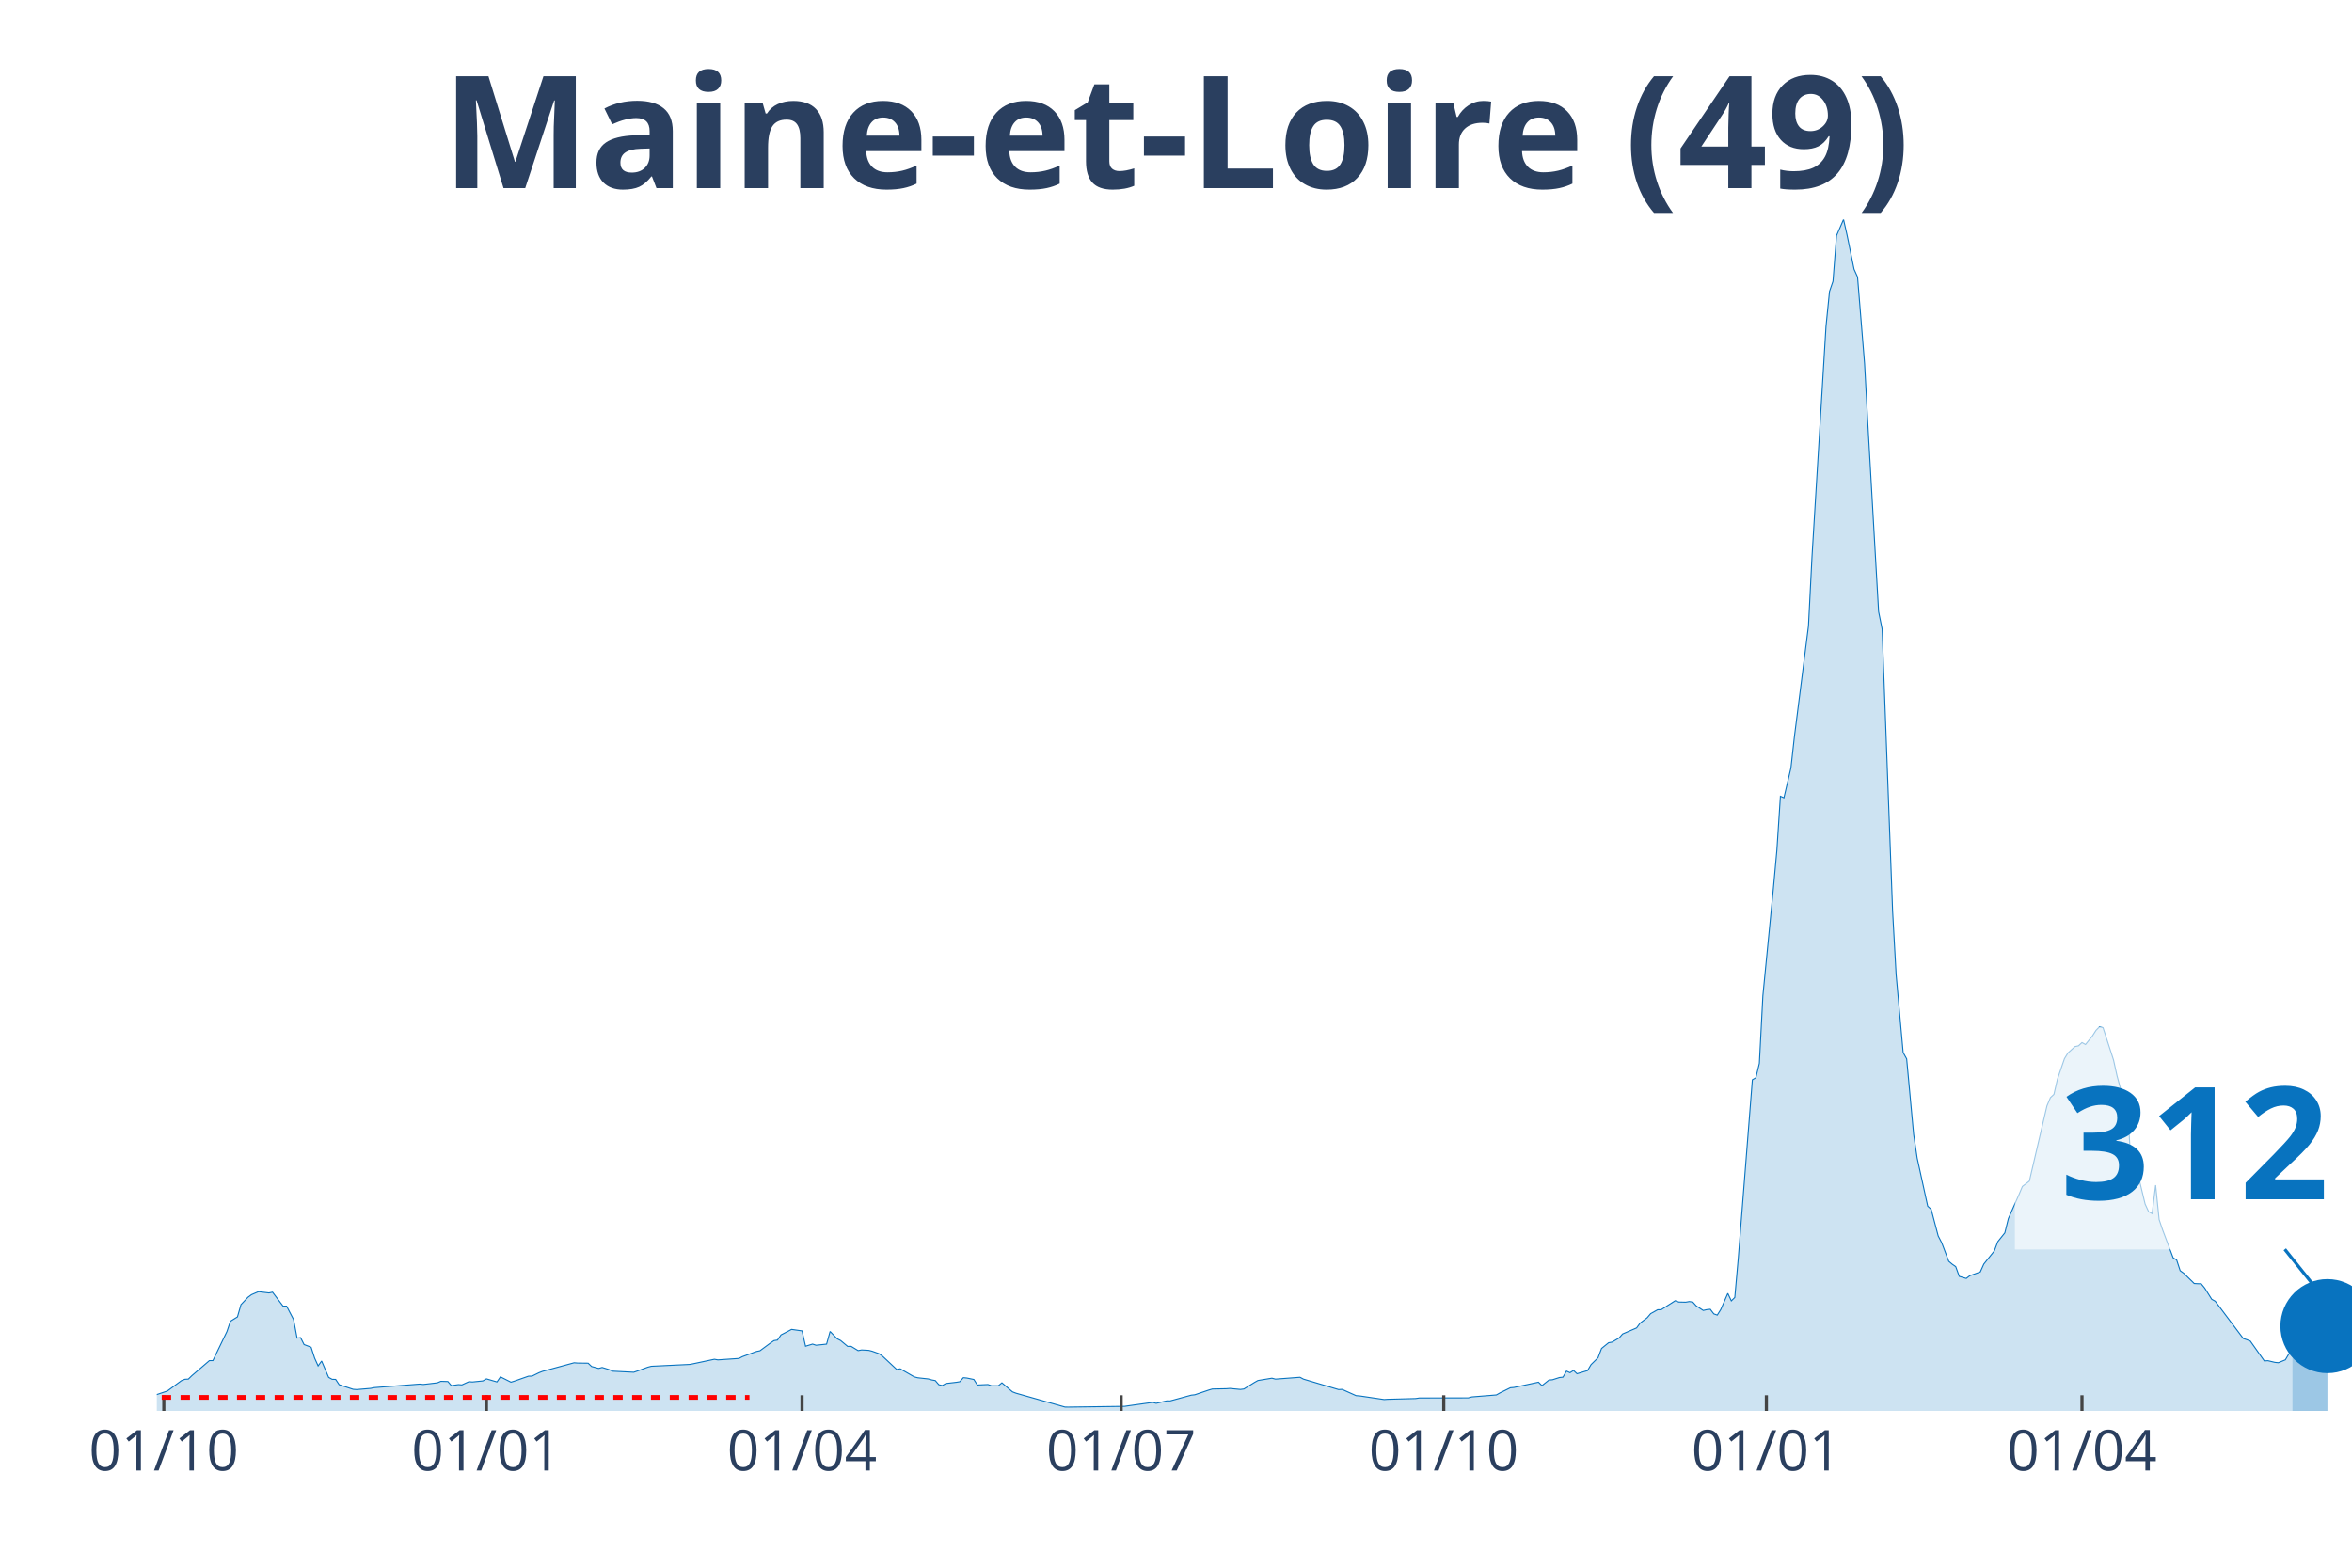
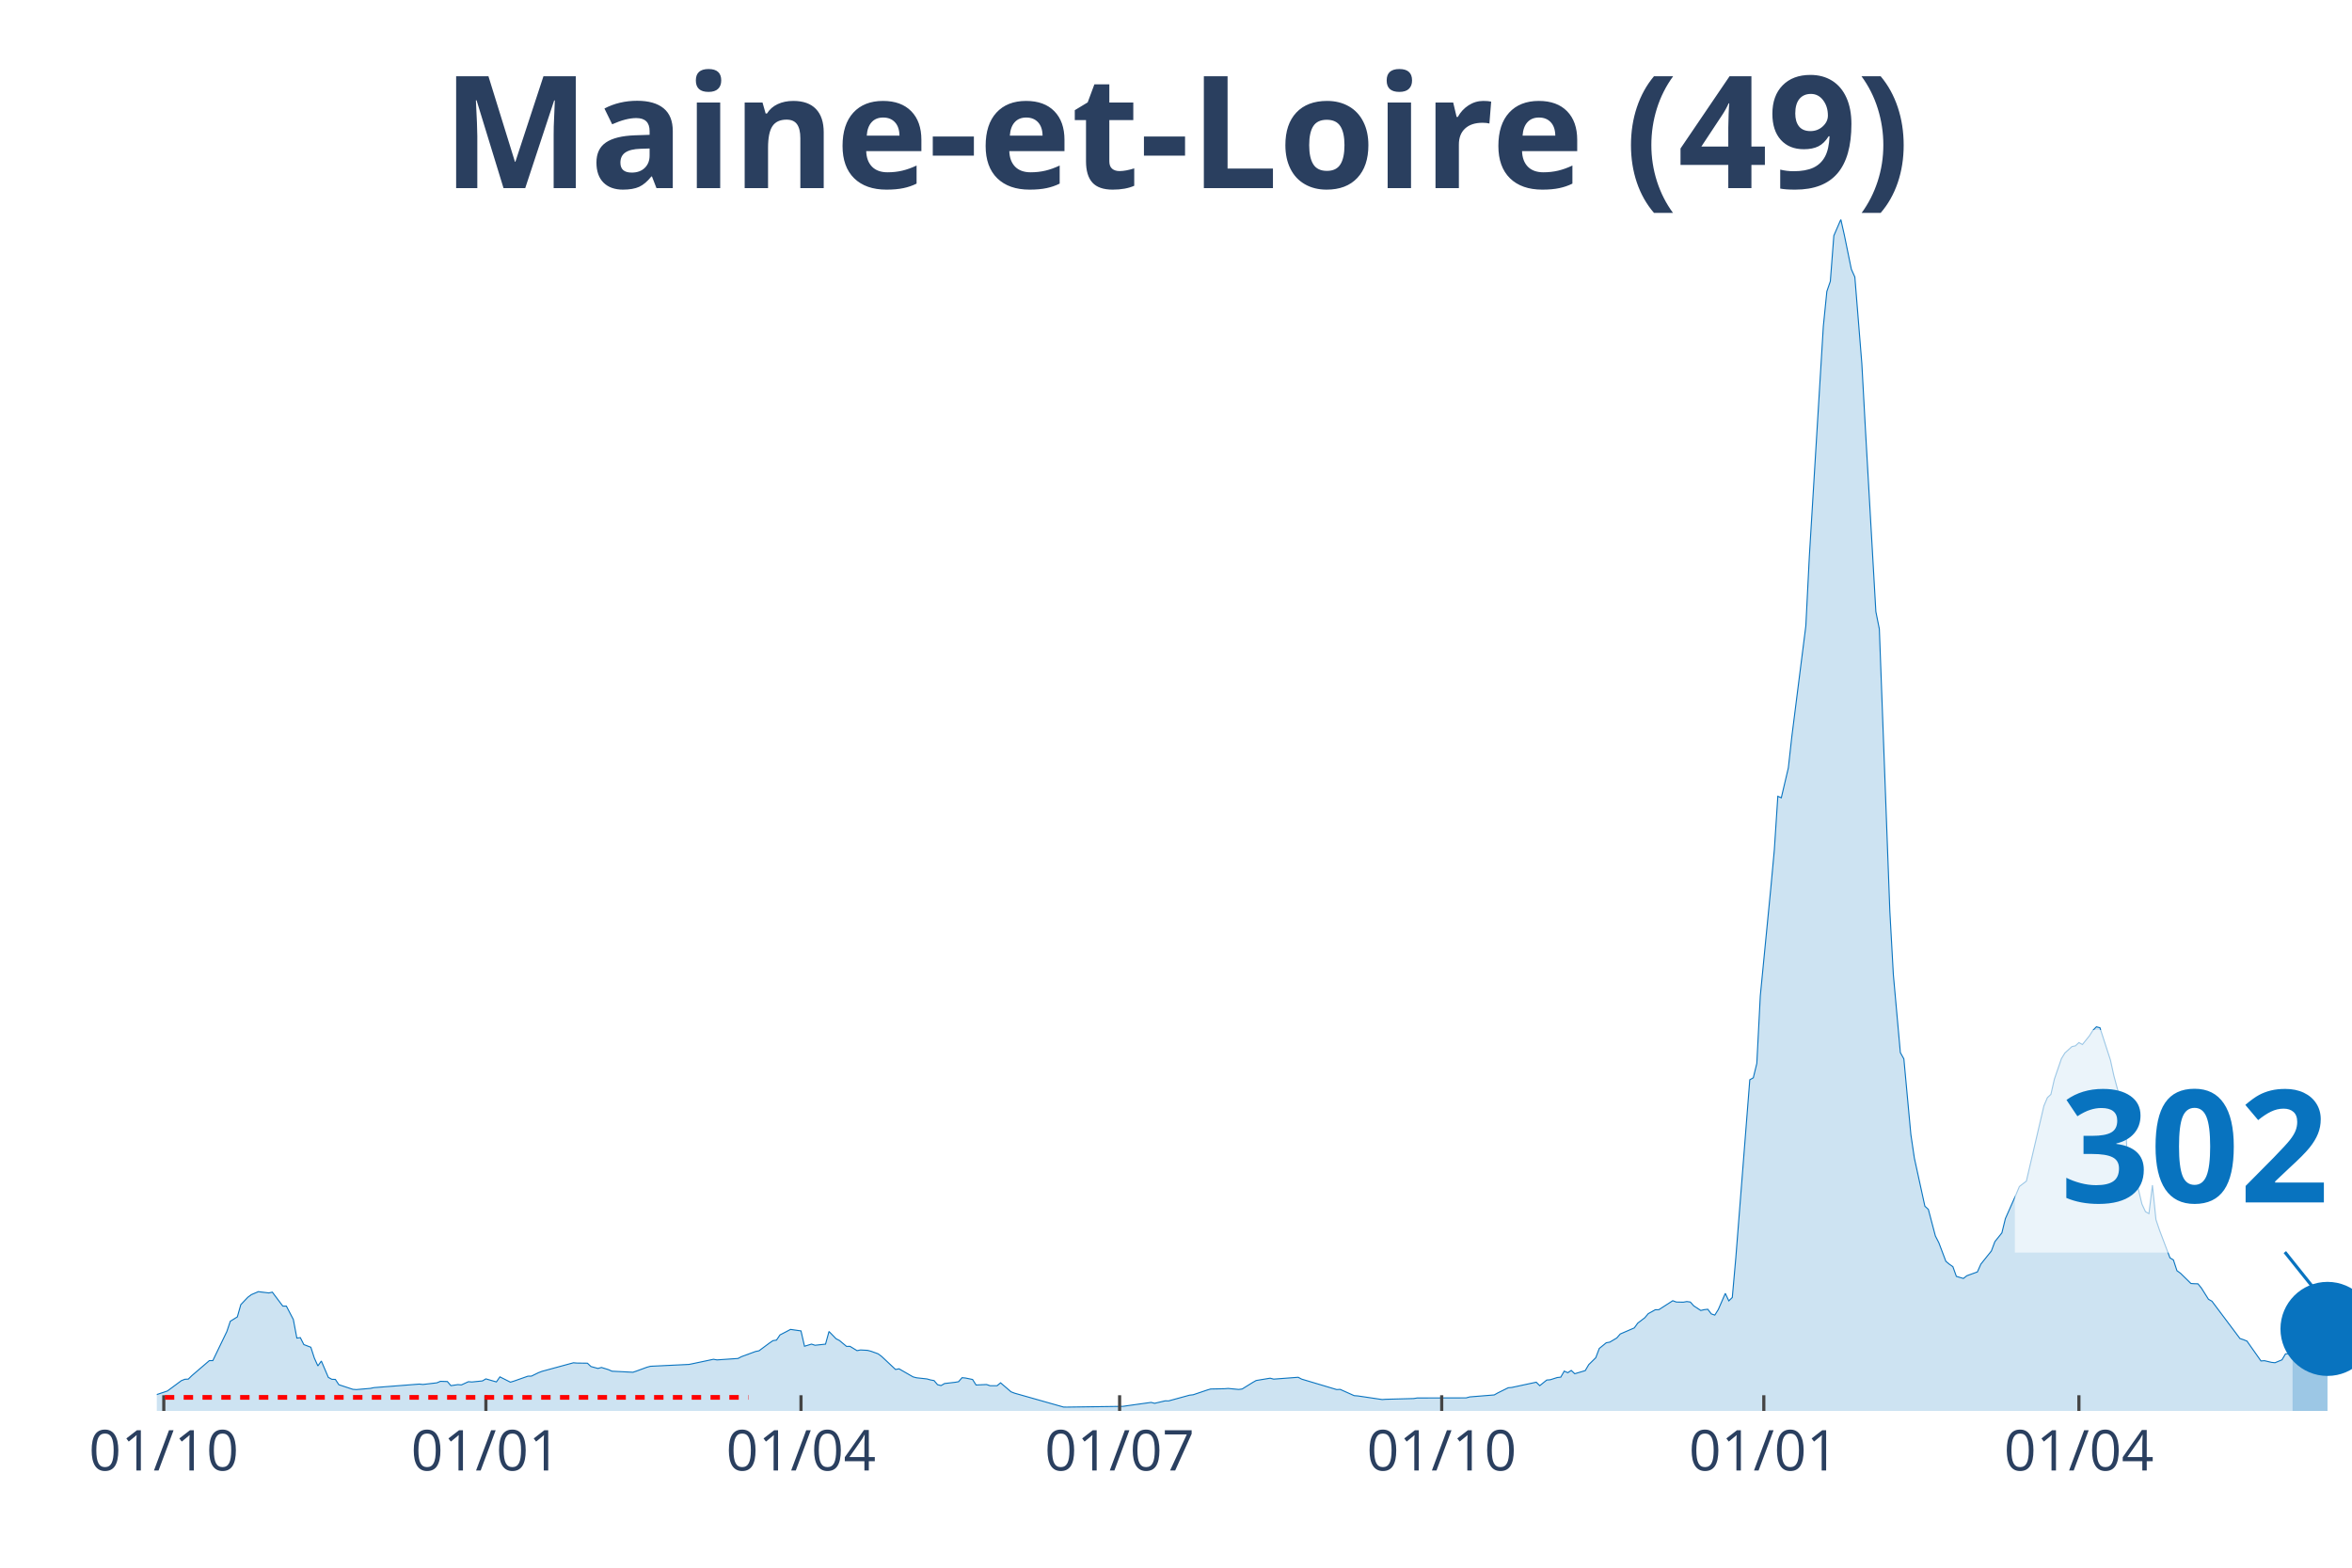
<svg xmlns="http://www.w3.org/2000/svg" class="main-svg" width="1125" height="750" style="" viewBox="0 0 750 500">
  <rect x="0" y="0" width="750" height="500" style="fill: rgb(0, 0, 0); fill-opacity: 0;" />
-   <defs id="defs-6a2612">
+   <defs id="defs-cf7c73">
    <g class="clips">
-       <clipPath id="clip6a2612xyplot" class="plotclip">
+       <clipPath id="clipcf7c73xyplot" class="plotclip">
        <rect width="700" height="380" />
      </clipPath>
-       <clipPath class="axesclip" id="clip6a2612x">
+       <clipPath class="axesclip" id="clipcf7c73x">
        <rect x="50" y="0" width="700" height="500" />
      </clipPath>
-       <clipPath class="axesclip" id="clip6a2612y">
+       <clipPath class="axesclip" id="clipcf7c73y">
        <rect x="0" y="70" width="750" height="380" />
      </clipPath>
-       <clipPath class="axesclip" id="clip6a2612xy">
+       <clipPath class="axesclip" id="clipcf7c73xy">
        <rect x="50" y="70" width="700" height="380" />
      </clipPath>
    </g>
    <g class="gradients" />
  </defs>
  <g class="bglayer">
    <rect class="bg" x="50" y="70" width="700" height="380" style="fill: rgb(0, 0, 0); fill-opacity: 0; stroke-width: 0;" />
  </g>
  <g class="layer-below">
    <g class="imagelayer" />
    <g class="shapelayer" />
  </g>
  <g class="cartesianlayer">
    <g class="subplot xy">
      <g class="layer-subplot">
        <g class="shapelayer" />
        <g class="imagelayer" />
      </g>
      <g class="gridlayer">
        <g class="x">
-           <path class="xgrid crisp" transform="translate(52.24,0)" d="M0,70v380" style="stroke: rgb(255, 255, 255); stroke-opacity: 1; stroke-width: 1px;" />
-           <path class="xgrid crisp" transform="translate(155.11,0)" d="M0,70v380" style="stroke: rgb(255, 255, 255); stroke-opacity: 1; stroke-width: 1px;" />
-           <path class="xgrid crisp" transform="translate(255.75,0)" d="M0,70v380" style="stroke: rgb(255, 255, 255); stroke-opacity: 1; stroke-width: 1px;" />
-           <path class="xgrid crisp" transform="translate(357.51,0)" d="M0,70v380" style="stroke: rgb(255, 255, 255); stroke-opacity: 1; stroke-width: 1px;" />
-           <path class="xgrid crisp" transform="translate(460.38,0)" d="M0,70v380" style="stroke: rgb(255, 255, 255); stroke-opacity: 1; stroke-width: 1px;" />
-           <path class="xgrid crisp" transform="translate(563.26,0)" d="M0,70v380" style="stroke: rgb(255, 255, 255); stroke-opacity: 1; stroke-width: 1px;" />
-           <path class="xgrid crisp" transform="translate(663.9,0)" d="M0,70v380" style="stroke: rgb(255, 255, 255); stroke-opacity: 1; stroke-width: 1px;" />
+           <path class="xgrid crisp" transform="translate(52.23,0)" d="M0,70v380" style="stroke: rgb(255, 255, 255); stroke-opacity: 1; stroke-width: 1px;" />
+           <path class="xgrid crisp" transform="translate(154.94,0)" d="M0,70v380" style="stroke: rgb(255, 255, 255); stroke-opacity: 1; stroke-width: 1px;" />
+           <path class="xgrid crisp" transform="translate(255.42,0)" d="M0,70v380" style="stroke: rgb(255, 255, 255); stroke-opacity: 1; stroke-width: 1px;" />
+           <path class="xgrid crisp" transform="translate(357.02,0)" d="M0,70v380" style="stroke: rgb(255, 255, 255); stroke-opacity: 1; stroke-width: 1px;" />
+           <path class="xgrid crisp" transform="translate(459.73,0)" d="M0,70v380" style="stroke: rgb(255, 255, 255); stroke-opacity: 1; stroke-width: 1px;" />
+           <path class="xgrid crisp" transform="translate(562.44,0)" d="M0,70v380" style="stroke: rgb(255, 255, 255); stroke-opacity: 1; stroke-width: 1px;" />
+           <path class="xgrid crisp" transform="translate(662.92,0)" d="M0,70v380" style="stroke: rgb(255, 255, 255); stroke-opacity: 1; stroke-width: 1px;" />
        </g>
        <g class="y" />
      </g>
      <g class="zerolinelayer" />
      <path class="xlines-below" />
      <path class="ylines-below" />
      <g class="overlines-below" />
      <g class="xaxislayer-below" />
      <g class="yaxislayer-below" />
      <g class="overaxes-below" />
-       <g class="plot" transform="translate(50, 70)" clip-path="url('#clip6a2612xyplot')">
+       <g class="plot" transform="translate(50, 70)" clip-path="url('#clipcf7c73xyplot')">
        <g class="scatterlayer mlayer">
-           <g class="trace scatter tracec45fa8" style="stroke-miterlimit: 2;">
+           <g class="trace scatter tracef3bc9a" style="stroke-miterlimit: 2;">
            <g class="fills">
              <g>
-                 <path class="js-fill" d="M680.99,380L-152.08,380L-152.08,379.31L-143.13,379.51L-142.01,379.51L-107.35,379.79L-106.23,379.8L-60.38,379.15L-59.27,379.08L-38.02,377.84L-36.9,377.84L-27.96,374.68L-26.84,374.17L-23.48,373.49L-22.36,373.55L-8.95,373.55L-7.83,373.85L-4.47,374.17L-3.35,374.69L-1.12,374.95L0,374.78L3.35,373.66L4.47,372.84L7.83,370.36L8.95,369.91L10.06,369.85L11.18,368.76L16.77,363.96L17.89,363.96L22.36,354.69L23.48,351.4L25.72,350.01L26.84,346.1L29.07,343.75L30.19,342.92L32.43,341.96L33.55,342.1L35.78,342.37L36.9,342.12L40.26,346.58L41.37,346.56L43.61,350.84L44.73,356.77L45.85,356.63L46.96,358.84L49.2,359.69L50.32,363.15L51.44,365.64L52.56,364.09L54.79,369.3L55.91,369.92L57.03,369.95L58.15,371.64L62.62,373.11L63.74,373.19L68.21,372.81L69.33,372.57L83.87,371.44L84.98,371.56L89.46,371.04L90.58,370.56L92.81,370.63L93.93,371.94L96.17,371.61L97.28,371.7L99.52,370.68L100.64,370.77L103.99,370.43L105.11,369.78L108.47,370.75L109.58,369.14L112.94,370.83L114.06,370.49L118.53,368.92L119.65,368.9L121.88,367.81L123,367.38L133.07,364.65L134.19,364.74L137.54,364.78L138.66,365.84L140.89,366.45L142.01,366.14L144.25,366.83L145.37,367.33L152.08,367.67L153.19,367.29L156.55,366.06L157.67,365.76L169.97,365.17L171.09,364.95L177.8,363.53L178.91,363.73L185.62,363.27L186.74,362.69L191.21,361.05L192.33,360.82L195.69,358.34L196.81,357.58L197.92,357.41L199.04,355.76L201.28,354.6L202.4,354L205.75,354.48L206.87,359.37L209.11,358.69L210.22,359.06L213.58,358.7L214.7,354.66L216.93,356.97L218.05,357.55L220.29,359.42L221.41,359.41L223.64,360.77L224.76,360.56L227,360.68L228.12,360.97L230.35,361.77L231.47,362.59L235.94,366.78L237.06,366.57L241.53,369.14L242.65,369.43L246.01,369.8L247.12,370.12L248.24,370.32L249.36,371.63L250.48,371.91L251.6,371.26L254.95,370.87L256.07,370.68L257.19,369.4L258.31,369.51L260.54,369.97L261.66,371.73L265.02,371.58L266.13,371.96L268.37,371.96L269.49,371.04L272.84,373.91L273.96,374.34L289.62,378.77L290.73,378.78L308.63,378.54L309.74,378.37L317.57,377.28L318.69,377.57L322.04,376.79L323.16,376.8L329.87,374.97L330.99,374.85L335.46,373.34L336.58,373.01L341.05,372.92L342.17,372.83L345.53,373.15L346.65,373.01L350,370.93L351.12,370.3L355.59,369.56L356.71,369.86L364.54,369.27L365.65,369.86L376.84,373.19L377.96,373.13L382.43,375.13L383.55,375.21L391.37,376.37L392.49,376.29L401.44,376.05L402.56,375.87L418.21,375.84L419.33,375.53L427.16,374.9L428.27,374.27L431.63,372.61L432.75,372.52L440.58,370.84L441.69,371.94L443.93,370.15L445.05,370.06L447.28,369.35L448.4,369.23L449.52,367.3L450.64,367.81L451.76,367.09L452.88,368.14L456.23,367.14L457.35,365.23L459.58,363.04L460.7,360.08L462.94,358.26L464.06,358.06L466.29,356.74L467.41,355.46L471.88,353.53L473,351.99L475.24,350.29L476.36,348.97L478.59,347.73L479.71,347.72L484.19,344.85L485.3,345.27L487.54,345.32L488.66,345.12L489.78,345.27L490.89,346.5L493.13,347.96L494.25,347.7L495.37,347.58L496.49,349.05L497.6,349.44L498.72,347.66L500.96,342.51L502.08,344.9L503.19,343.82L504.31,331.19L508.79,274.38L509.9,273.75L511.02,269.16L512.14,247.62L515.5,213.25L516.61,201.12L517.73,183.96L518.85,184.45L521.09,174.91L522.2,164.94L526.68,129.64L527.8,107.61L532.27,34.08L533.39,22.94L534.5,19.72L535.62,5.17L537.86,0L538.98,4.97L541.21,15.86L542.33,18.36L544.57,45.99L545.69,66.53L549.04,125.08L550.16,130.61L553.51,220.63L554.63,240.87L556.87,265.71L557.99,267.72L560.22,291.83L561.34,299.37L564.7,314.7L565.81,315.72L568.05,324.2L569.17,326.37L571.41,332.28L572.52,333.21L573.64,333.99L574.76,337.09L577,337.75L578.12,336.88L581.47,335.67L582.59,333.17L585.94,328.98L587.06,326.01L589.3,323.21L590.42,318.67L593.77,311.09L594.89,308.42L597.12,306.7L598.24,301.88L602.72,282.72L603.83,280.08L604.95,279.04L606.07,274.18L608.31,267.65L609.42,265.84L611.66,263.8L612.78,263.56L613.9,262.52L615.02,263.14L617.25,260.37L618.37,258.61L619.49,257.49L620.61,257.78L623.96,268.1L625.08,273.16L627.32,281.42L628.43,282.98L629.55,302.09L630.67,300.08L634.03,314.02L635.14,316.44L636.26,317.08L637.38,308L638.5,318.98L639.62,322.3L642.97,331.17L644.09,331.86L645.21,335.28L646.33,336.08L649.68,339.36L650.8,339.43L651.92,339.46L653.04,340.83L655.27,344.39L656.39,345.01L665.34,356.91L666.45,357.28L667.57,357.73L668.69,359.31L672.04,364.06L673.16,363.98L675.4,364.51L676.52,364.63L678.75,363.71L679.87,361.81L680.99,362" style="fill: rgb(8, 115, 191); fill-opacity: 0.2; stroke-width: 0;" />
+                 <path class="js-fill" d="M681.02,380L-151.83,380L-151.83,379.31L-142.9,379.51L-141.79,379.51L-107.18,379.79L-106.06,379.8L-60.29,379.15L-59.17,379.08L-37.96,377.84L-36.84,377.84L-27.91,374.68L-26.79,374.17L-23.44,373.49L-22.33,373.55L-8.93,373.55L-7.81,373.85L-4.47,374.17L-3.35,374.69L-1.12,374.95L0,374.78L3.35,373.66L4.47,372.84L7.81,370.36L8.93,369.91L10.05,369.85L11.16,368.76L16.75,363.96L17.86,363.96L22.33,354.69L23.44,351.4L25.68,350.01L26.79,346.1L29.03,343.75L30.14,342.92L32.38,341.96L33.49,342.1L35.73,342.37L36.84,342.12L40.19,346.58L41.31,346.56L43.54,350.84L44.66,356.77L45.77,356.63L46.89,358.84L49.12,359.69L50.24,363.15L51.36,365.64L52.47,364.09L54.7,369.3L55.82,369.92L56.94,369.95L58.05,371.64L62.52,373.11L63.64,373.19L68.1,372.81L69.22,372.57L83.73,371.44L84.85,371.56L89.31,371.04L90.43,370.56L92.66,370.63L93.78,371.94L96.01,371.61L97.13,371.7L99.36,370.68L100.48,370.77L103.83,370.43L104.94,369.78L108.29,370.75L109.41,369.14L112.76,370.83L113.88,370.49L118.34,368.92L119.46,368.9L121.69,367.81L122.81,367.38L132.85,364.65L133.97,364.74L137.32,364.78L138.44,365.84L140.67,366.45L141.79,366.14L144.02,366.83L145.14,367.33L151.83,367.67L152.95,367.29L156.3,366.06L157.42,365.76L169.7,365.17L170.81,364.95L177.51,363.53L178.63,363.73L185.33,363.27L186.44,362.69L190.91,361.05L192.03,360.82L195.37,358.34L196.49,357.58L197.61,357.41L198.72,355.76L200.96,354.6L202.07,354L205.42,354.48L206.54,359.37L208.77,358.69L209.89,359.06L213.24,358.7L214.35,354.66L216.59,356.97L217.7,357.55L219.94,359.42L221.05,359.41L223.29,360.77L224.4,360.56L226.63,360.68L227.75,360.97L229.98,361.77L231.1,362.59L235.57,366.78L236.68,366.57L241.15,369.14L242.26,369.43L245.61,369.8L246.73,370.12L247.85,370.32L248.96,371.63L250.08,371.91L251.2,371.26L254.55,370.87L255.66,370.68L256.78,369.4L257.89,369.51L260.13,369.97L261.24,371.73L264.59,371.58L265.71,371.96L267.94,371.96L269.06,371.04L272.41,373.91L273.52,374.34L289.15,378.77L290.27,378.78L308.13,378.54L309.25,378.37L317.07,377.28L318.18,377.57L321.53,376.79L322.65,376.8L329.35,374.97L330.46,374.85L334.93,373.34L336.04,373.01L340.51,372.92L341.63,372.83L344.98,373.15L346.09,373.01L349.44,370.93L350.56,370.3L355.02,369.56L356.14,369.86L363.96,369.27L365.07,369.86L376.24,373.19L377.35,373.13L381.82,375.13L382.93,375.21L390.75,376.37L391.87,376.29L400.8,376.05L401.91,375.87L417.54,375.84L418.66,375.53L426.48,374.9L427.59,374.27L430.94,372.61L432.06,372.52L439.87,370.84L440.99,371.94L443.22,370.15L444.34,370.06L446.57,369.35L447.69,369.23L448.8,367.3L449.92,367.81L451.04,367.09L452.15,368.14L455.5,367.14L456.62,365.23L458.85,363.04L459.97,360.08L462.2,358.26L463.32,358.06L465.55,356.74L466.67,355.46L471.13,353.53L472.25,351.99L474.48,350.29L475.6,348.97L477.83,347.73L478.95,347.72L483.41,344.85L484.53,345.27L486.76,345.32L487.88,345.12L489,345.27L490.11,346.5L492.34,347.96L493.46,347.7L494.58,347.58L495.69,349.05L496.81,349.44L497.93,347.66L500.16,342.51L501.28,344.9L502.39,343.82L503.51,331.19L507.97,274.38L509.09,273.75L510.21,269.16L511.32,247.62L514.67,213.25L515.79,201.12L516.91,183.96L518.02,184.45L520.26,174.91L521.37,164.94L525.84,129.64L526.95,107.61L531.42,34.08L532.54,22.94L533.65,19.72L534.77,5.17L537,0L538.12,4.97L540.35,15.86L541.47,18.36L543.7,45.99L544.82,66.53L548.17,125.08L549.28,130.61L552.63,220.63L553.75,240.87L555.98,265.71L557.1,267.72L559.33,291.83L560.45,299.37L563.8,314.7L564.91,315.72L567.15,324.2L568.26,326.37L570.49,332.28L571.61,333.21L572.73,333.99L573.84,337.09L576.08,337.75L577.19,336.88L580.54,335.67L581.66,333.17L585.01,328.98L586.12,326.01L588.36,323.21L589.47,318.67L592.82,311.09L593.94,308.42L596.17,306.7L597.29,301.88L601.75,282.72L602.87,280.08L603.99,279.04L605.1,274.18L607.34,267.65L608.45,265.84L610.69,263.8L611.8,263.56L612.92,262.52L614.04,263.14L616.27,260.37L617.38,258.61L618.5,257.49L619.62,257.78L622.97,268.1L624.08,273.16L626.32,281.42L627.43,282.98L628.55,302.09L629.67,300.08L633.01,314.02L634.13,316.44L635.25,317.08L636.36,308L637.48,318.98L638.6,322.3L641.95,331.17L643.06,331.86L644.18,335.28L645.3,336.08L648.64,339.36L649.76,339.43L650.88,339.46L651.99,340.83L654.23,344.39L655.34,345.01L664.27,356.91L665.39,357.28L666.51,357.73L667.62,359.31L670.97,364.06L672.09,363.98L674.32,364.51L675.44,364.63L677.67,363.71L678.79,361.81L681.02,361.69" style="fill: rgb(8, 115, 191); fill-opacity: 0.2; stroke-width: 0;" />
              </g>
            </g>
            <g class="errorbars" />
            <g class="lines">
-               <path class="js-line" d="M-152.08,379.31L-143.13,379.51L-142.01,379.51L-107.35,379.79L-106.23,379.8L-60.38,379.15L-59.27,379.08L-38.02,377.84L-36.9,377.84L-27.96,374.68L-26.84,374.17L-23.48,373.49L-22.36,373.55L-8.95,373.55L-7.83,373.85L-4.47,374.17L-3.35,374.69L-1.12,374.95L0,374.78L3.35,373.66L4.47,372.84L7.83,370.36L8.95,369.91L10.06,369.85L11.18,368.76L16.77,363.96L17.89,363.96L22.36,354.69L23.48,351.4L25.72,350.01L26.84,346.1L29.07,343.75L30.19,342.92L32.43,341.96L33.55,342.1L35.78,342.37L36.9,342.12L40.26,346.58L41.37,346.56L43.61,350.84L44.73,356.77L45.85,356.63L46.96,358.84L49.2,359.69L50.32,363.15L51.44,365.64L52.56,364.09L54.79,369.3L55.91,369.92L57.03,369.95L58.15,371.64L62.62,373.11L63.74,373.19L68.21,372.81L69.33,372.57L83.87,371.44L84.98,371.56L89.46,371.04L90.58,370.56L92.81,370.63L93.93,371.94L96.17,371.61L97.28,371.7L99.52,370.68L100.64,370.77L103.99,370.43L105.11,369.78L108.47,370.75L109.58,369.14L112.94,370.83L114.06,370.49L118.53,368.92L119.65,368.9L121.88,367.81L123,367.38L133.07,364.65L134.19,364.74L137.54,364.78L138.66,365.84L140.89,366.45L142.01,366.14L144.25,366.83L145.37,367.33L152.08,367.67L153.19,367.29L156.55,366.06L157.67,365.76L169.97,365.17L171.09,364.95L177.8,363.53L178.91,363.73L185.62,363.27L186.74,362.69L191.21,361.05L192.33,360.82L195.69,358.34L196.81,357.58L197.92,357.41L199.04,355.76L201.28,354.6L202.4,354L205.75,354.48L206.87,359.37L209.11,358.69L210.22,359.06L213.58,358.7L214.7,354.66L216.93,356.97L218.05,357.55L220.29,359.42L221.41,359.41L223.64,360.77L224.76,360.56L227,360.68L228.12,360.97L230.35,361.77L231.47,362.59L235.94,366.78L237.06,366.57L241.53,369.14L242.65,369.43L246.01,369.8L247.12,370.12L248.24,370.32L249.36,371.63L250.48,371.91L251.6,371.26L254.95,370.87L256.07,370.68L257.19,369.4L258.31,369.51L260.54,369.97L261.66,371.73L265.02,371.58L266.13,371.96L268.37,371.96L269.49,371.04L272.84,373.91L273.96,374.34L289.62,378.77L290.73,378.78L308.63,378.54L309.74,378.37L317.57,377.28L318.69,377.57L322.04,376.79L323.16,376.8L329.87,374.97L330.99,374.85L335.46,373.34L336.58,373.01L341.05,372.92L342.17,372.83L345.53,373.15L346.65,373.01L350,370.93L351.12,370.3L355.59,369.56L356.71,369.86L364.54,369.27L365.65,369.86L376.84,373.19L377.96,373.13L382.43,375.13L383.55,375.21L391.37,376.37L392.49,376.29L401.44,376.05L402.56,375.87L418.21,375.84L419.33,375.53L427.16,374.9L428.27,374.27L431.63,372.61L432.75,372.52L440.58,370.84L441.69,371.94L443.93,370.15L445.05,370.06L447.28,369.35L448.4,369.23L449.52,367.3L450.64,367.81L451.76,367.09L452.88,368.14L456.23,367.14L457.35,365.23L459.58,363.04L460.7,360.08L462.94,358.26L464.06,358.06L466.29,356.74L467.41,355.46L471.88,353.53L473,351.99L475.24,350.29L476.36,348.97L478.59,347.73L479.71,347.72L484.19,344.85L485.3,345.27L487.54,345.32L488.66,345.12L489.78,345.27L490.89,346.5L493.13,347.96L494.25,347.7L495.37,347.58L496.49,349.05L497.6,349.44L498.72,347.66L500.96,342.51L502.08,344.9L503.19,343.82L504.31,331.19L508.79,274.38L509.9,273.75L511.02,269.16L512.14,247.62L515.5,213.25L516.61,201.12L517.73,183.96L518.85,184.45L521.09,174.91L522.2,164.94L526.68,129.64L527.8,107.61L532.27,34.08L533.39,22.94L534.5,19.72L535.62,5.17L537.86,0L538.98,4.97L541.21,15.86L542.33,18.36L544.57,45.99L545.69,66.53L549.04,125.08L550.16,130.61L553.51,220.63L554.63,240.87L556.87,265.71L557.99,267.72L560.22,291.83L561.34,299.37L564.7,314.7L565.81,315.72L568.05,324.2L569.17,326.37L571.41,332.28L572.52,333.21L573.64,333.99L574.76,337.09L577,337.75L578.12,336.88L581.47,335.67L582.59,333.17L585.94,328.98L587.06,326.01L589.3,323.21L590.42,318.67L593.77,311.09L594.89,308.42L597.12,306.7L598.24,301.88L602.72,282.72L603.83,280.08L604.95,279.04L606.07,274.18L608.31,267.65L609.42,265.84L611.66,263.8L612.78,263.56L613.9,262.52L615.02,263.14L617.25,260.37L618.37,258.61L619.49,257.49L620.61,257.78L623.96,268.1L625.08,273.16L627.32,281.42L628.43,282.98L629.55,302.09L630.67,300.08L634.03,314.02L635.14,316.44L636.26,317.08L637.38,308L638.5,318.98L639.62,322.3L642.97,331.17L644.09,331.86L645.21,335.28L646.33,336.08L649.68,339.36L650.8,339.43L651.92,339.46L653.04,340.83L655.27,344.39L656.39,345.01L665.34,356.91L666.45,357.28L667.57,357.73L668.69,359.31L672.04,364.06L673.16,363.98L675.4,364.51L676.52,364.63L678.75,363.71L679.87,361.81L680.99,362" style="vector-effect: non-scaling-stroke; fill: none; stroke: rgb(8, 115, 191); stroke-opacity: 1; stroke-width: 0.5px; opacity: 1;" />
+               <path class="js-line" d="M-151.83,379.31L-142.9,379.51L-141.79,379.51L-107.18,379.79L-106.06,379.8L-60.29,379.15L-59.17,379.08L-37.96,377.84L-36.84,377.84L-27.91,374.68L-26.79,374.17L-23.44,373.49L-22.33,373.55L-8.93,373.55L-7.81,373.85L-4.47,374.17L-3.35,374.69L-1.12,374.95L0,374.78L3.35,373.66L4.47,372.84L7.81,370.36L8.93,369.91L10.05,369.85L11.16,368.76L16.75,363.96L17.86,363.96L22.33,354.69L23.44,351.4L25.68,350.01L26.79,346.1L29.03,343.75L30.14,342.92L32.38,341.96L33.49,342.1L35.73,342.37L36.84,342.12L40.19,346.58L41.31,346.56L43.54,350.84L44.66,356.77L45.77,356.63L46.89,358.84L49.12,359.69L50.24,363.15L51.36,365.64L52.47,364.09L54.7,369.3L55.82,369.92L56.94,369.95L58.05,371.64L62.52,373.11L63.64,373.19L68.1,372.81L69.22,372.57L83.73,371.44L84.85,371.56L89.31,371.04L90.43,370.56L92.66,370.63L93.78,371.94L96.01,371.61L97.13,371.7L99.36,370.68L100.48,370.77L103.83,370.43L104.94,369.78L108.29,370.75L109.41,369.14L112.76,370.83L113.88,370.49L118.34,368.92L119.46,368.9L121.69,367.81L122.81,367.38L132.85,364.65L133.97,364.74L137.32,364.78L138.44,365.84L140.67,366.45L141.79,366.14L144.02,366.83L145.14,367.33L151.83,367.67L152.95,367.29L156.3,366.06L157.42,365.76L169.7,365.17L170.81,364.95L177.51,363.53L178.63,363.73L185.33,363.27L186.44,362.69L190.91,361.05L192.03,360.82L195.37,358.34L196.49,357.58L197.61,357.41L198.72,355.76L200.96,354.6L202.07,354L205.42,354.48L206.54,359.37L208.77,358.69L209.89,359.06L213.24,358.7L214.35,354.66L216.59,356.97L217.7,357.55L219.94,359.42L221.05,359.41L223.29,360.77L224.4,360.56L226.63,360.68L227.75,360.97L229.98,361.77L231.1,362.59L235.57,366.78L236.68,366.57L241.15,369.14L242.26,369.43L245.61,369.8L246.73,370.12L247.85,370.32L248.96,371.63L250.08,371.91L251.2,371.26L254.55,370.87L255.66,370.68L256.78,369.4L257.89,369.51L260.13,369.97L261.24,371.73L264.59,371.58L265.71,371.96L267.94,371.96L269.06,371.04L272.41,373.91L273.52,374.34L289.15,378.77L290.27,378.78L308.13,378.54L309.25,378.37L317.07,377.28L318.18,377.57L321.53,376.79L322.65,376.8L329.35,374.97L330.46,374.85L334.93,373.34L336.04,373.01L340.51,372.92L341.63,372.83L344.98,373.15L346.09,373.01L349.44,370.93L350.56,370.3L355.02,369.56L356.14,369.86L363.96,369.27L365.07,369.86L376.24,373.19L377.35,373.13L381.82,375.13L382.93,375.21L390.75,376.37L391.87,376.29L400.8,376.05L401.91,375.87L417.54,375.84L418.66,375.53L426.48,374.9L427.59,374.27L430.94,372.61L432.06,372.52L439.87,370.84L440.99,371.94L443.22,370.15L444.34,370.06L446.57,369.35L447.69,369.23L448.8,367.3L449.92,367.81L451.04,367.09L452.15,368.14L455.5,367.14L456.62,365.23L458.85,363.04L459.97,360.08L462.2,358.26L463.32,358.06L465.55,356.74L466.67,355.46L471.13,353.53L472.25,351.99L474.48,350.29L475.6,348.97L477.83,347.73L478.95,347.72L483.41,344.85L484.53,345.27L486.76,345.32L487.88,345.12L489,345.27L490.11,346.5L492.34,347.96L493.46,347.7L494.58,347.58L495.69,349.05L496.81,349.44L497.93,347.66L500.16,342.51L501.28,344.9L502.39,343.82L503.51,331.19L507.97,274.38L509.09,273.75L510.21,269.16L511.32,247.62L514.67,213.25L515.79,201.12L516.91,183.96L518.02,184.45L520.26,174.91L521.37,164.94L525.84,129.64L526.95,107.61L531.42,34.08L532.54,22.94L533.65,19.72L534.77,5.17L537,0L538.12,4.97L540.35,15.86L541.47,18.36L543.7,45.99L544.82,66.53L548.17,125.08L549.28,130.61L552.63,220.63L553.75,240.87L555.98,265.71L557.1,267.72L559.33,291.83L560.45,299.37L563.8,314.7L564.91,315.72L567.15,324.2L568.26,326.37L570.49,332.28L571.61,333.21L572.73,333.99L573.84,337.09L576.08,337.75L577.19,336.88L580.54,335.67L581.66,333.17L585.01,328.98L586.12,326.01L588.36,323.21L589.47,318.67L592.82,311.09L593.94,308.42L596.17,306.7L597.29,301.88L601.75,282.72L602.87,280.08L603.99,279.04L605.1,274.18L607.34,267.65L608.45,265.84L610.69,263.8L611.8,263.56L612.92,262.52L614.04,263.14L616.27,260.37L617.38,258.61L618.5,257.49L619.62,257.78L622.97,268.1L624.08,273.16L626.32,281.42L627.43,282.98L628.55,302.09L629.67,300.08L633.01,314.02L634.13,316.44L635.25,317.08L636.36,308L637.48,318.98L638.6,322.3L641.95,331.17L643.06,331.86L644.18,335.28L645.3,336.08L648.64,339.36L649.76,339.43L650.88,339.46L651.99,340.83L654.23,344.39L655.34,345.01L664.27,356.91L665.39,357.28L666.51,357.73L667.62,359.31L670.97,364.06L672.09,363.98L674.32,364.51L675.44,364.63L677.67,363.71L678.79,361.81L681.02,361.69" style="vector-effect: non-scaling-stroke; fill: none; stroke: rgb(8, 115, 191); stroke-opacity: 1; stroke-width: 0.5px; opacity: 1;" />
            </g>
            <g class="points" />
            <g class="text" />
          </g>
-           <g class="trace scatter trace25a976" style="stroke-miterlimit: 2;">
+           <g class="trace scatter trace3e297e" style="stroke-miterlimit: 2;">
            <g class="fills">
              <g>
-                 <path class="js-fill" d="M692.17,380L680.99,380L680.99,362L683.23,361.81L684.35,364.74L685.46,361.97L686.58,361.24L689.94,358.33L691.05,358.11L692.17,352.96" style="fill: rgb(8, 115, 191); fill-opacity: 0.4; stroke-width: 0;" />
+                 <path class="js-fill" d="M692.19,380L681.02,380L681.02,361.69L682.14,361.81L683.25,364.74L684.37,361.97L685.49,361.24L688.84,358.3L689.95,358.07L691.07,352.93L692.19,353.84" style="fill: rgb(8, 115, 191); fill-opacity: 0.4; stroke-width: 0;" />
              </g>
            </g>
            <g class="errorbars" />
            <g class="lines">
-               <path class="js-line" d="M680.99,362L683.23,361.81L684.35,364.74L685.46,361.97L686.58,361.24L689.94,358.33L691.05,358.11L692.17,352.96" style="vector-effect: non-scaling-stroke; fill: none; stroke: rgb(8, 115, 191); stroke-opacity: 1; stroke-width: 2px; opacity: 1;" />
+               <path class="js-line" d="M681.02,361.69L682.14,361.81L683.25,364.74L684.37,361.97L685.49,361.24L688.84,358.3L689.95,358.07L691.07,352.93L692.19,353.84" style="vector-effect: non-scaling-stroke; fill: none; stroke: rgb(8, 115, 191); stroke-opacity: 1; stroke-width: 2px; opacity: 1;" />
            </g>
            <g class="points" />
            <g class="text" />
          </g>
-           <g class="trace scatter trace954f0a" style="stroke-miterlimit: 2; opacity: 1;">
+           <g class="trace scatter trace04b310" style="stroke-miterlimit: 2; opacity: 1;">
            <g class="fills" />
            <g class="errorbars" />
            <g class="lines" />
            <g class="points">
-               <path class="point" transform="translate(692.17,352.96)" d="M15,0A15,15 0 1,1 0,-15A15,15 0 0,1 15,0Z" style="opacity: 1; stroke-width: 0px; fill: rgb(8, 115, 191); fill-opacity: 1;" />
+               <path class="point" transform="translate(692.19,353.84)" d="M15,0A15,15 0 1,1 0,-15A15,15 0 0,1 15,0Z" style="opacity: 1; stroke-width: 0px; fill: rgb(8, 115, 191); fill-opacity: 1;" />
            </g>
            <g class="text" />
          </g>
        </g>
      </g>
      <g class="overplot" />
      <path class="xlines-above crisp" style="fill: none; stroke-width: 1px; stroke: rgb(0, 0, 0); stroke-opacity: 0;" d="" />
      <path class="ylines-above crisp" style="fill: none;" d="M0,0" />
      <g class="overlines-above" />
      <g class="xaxislayer-above">
-         <path class="xtick ticks crisp" d="M0,450v-5" transform="translate(52.24,0)" style="stroke: rgb(68, 68, 68); stroke-opacity: 1; stroke-width: 1px;" />
-         <path class="xtick ticks crisp" d="M0,450v-5" transform="translate(155.11,0)" style="stroke: rgb(68, 68, 68); stroke-opacity: 1; stroke-width: 1px;" />
-         <path class="xtick ticks crisp" d="M0,450v-5" transform="translate(255.75,0)" style="stroke: rgb(68, 68, 68); stroke-opacity: 1; stroke-width: 1px;" />
-         <path class="xtick ticks crisp" d="M0,450v-5" transform="translate(357.51,0)" style="stroke: rgb(68, 68, 68); stroke-opacity: 1; stroke-width: 1px;" />
-         <path class="xtick ticks crisp" d="M0,450v-5" transform="translate(460.38,0)" style="stroke: rgb(68, 68, 68); stroke-opacity: 1; stroke-width: 1px;" />
-         <path class="xtick ticks crisp" d="M0,450v-5" transform="translate(563.26,0)" style="stroke: rgb(68, 68, 68); stroke-opacity: 1; stroke-width: 1px;" />
-         <path class="xtick ticks crisp" d="M0,450v-5" transform="translate(663.9,0)" style="stroke: rgb(68, 68, 68); stroke-opacity: 1; stroke-width: 1px;" />
+         <path class="xtick ticks crisp" d="M0,450v-5" transform="translate(52.23,0)" style="stroke: rgb(68, 68, 68); stroke-opacity: 1; stroke-width: 1px;" />
+         <path class="xtick ticks crisp" d="M0,450v-5" transform="translate(154.94,0)" style="stroke: rgb(68, 68, 68); stroke-opacity: 1; stroke-width: 1px;" />
+         <path class="xtick ticks crisp" d="M0,450v-5" transform="translate(255.42,0)" style="stroke: rgb(68, 68, 68); stroke-opacity: 1; stroke-width: 1px;" />
+         <path class="xtick ticks crisp" d="M0,450v-5" transform="translate(357.02,0)" style="stroke: rgb(68, 68, 68); stroke-opacity: 1; stroke-width: 1px;" />
+         <path class="xtick ticks crisp" d="M0,450v-5" transform="translate(459.73,0)" style="stroke: rgb(68, 68, 68); stroke-opacity: 1; stroke-width: 1px;" />
+         <path class="xtick ticks crisp" d="M0,450v-5" transform="translate(562.44,0)" style="stroke: rgb(68, 68, 68); stroke-opacity: 1; stroke-width: 1px;" />
+         <path class="xtick ticks crisp" d="M0,450v-5" transform="translate(662.92,0)" style="stroke: rgb(68, 68, 68); stroke-opacity: 1; stroke-width: 1px;" />
        <g class="xtick">
-           <text text-anchor="middle" x="0" y="469" transform="translate(52.24,0)" style="font-family: 'Open Sans', verdana, arial, sans-serif; font-size: 18px; fill: rgb(42, 63, 95); fill-opacity: 1; white-space: pre;">01/10</text>
+           <text text-anchor="middle" x="0" y="469" transform="translate(52.23,0)" style="font-family: 'Open Sans', verdana, arial, sans-serif; font-size: 18px; fill: rgb(42, 63, 95); fill-opacity: 1; white-space: pre;">01/10</text>
        </g>
        <g class="xtick">
-           <text text-anchor="middle" x="0" y="469" transform="translate(155.11,0)" style="font-family: 'Open Sans', verdana, arial, sans-serif; font-size: 18px; fill: rgb(42, 63, 95); fill-opacity: 1; white-space: pre;">01/01</text>
+           <text text-anchor="middle" x="0" y="469" transform="translate(154.94,0)" style="font-family: 'Open Sans', verdana, arial, sans-serif; font-size: 18px; fill: rgb(42, 63, 95); fill-opacity: 1; white-space: pre;">01/01</text>
        </g>
        <g class="xtick">
-           <text text-anchor="middle" x="0" y="469" transform="translate(255.75,0)" style="font-family: 'Open Sans', verdana, arial, sans-serif; font-size: 18px; fill: rgb(42, 63, 95); fill-opacity: 1; white-space: pre;">01/04</text>
+           <text text-anchor="middle" x="0" y="469" transform="translate(255.42,0)" style="font-family: 'Open Sans', verdana, arial, sans-serif; font-size: 18px; fill: rgb(42, 63, 95); fill-opacity: 1; white-space: pre;">01/04</text>
        </g>
        <g class="xtick">
-           <text text-anchor="middle" x="0" y="469" transform="translate(357.51,0)" style="font-family: 'Open Sans', verdana, arial, sans-serif; font-size: 18px; fill: rgb(42, 63, 95); fill-opacity: 1; white-space: pre;">01/07</text>
+           <text text-anchor="middle" x="0" y="469" transform="translate(357.02,0)" style="font-family: 'Open Sans', verdana, arial, sans-serif; font-size: 18px; fill: rgb(42, 63, 95); fill-opacity: 1; white-space: pre;">01/07</text>
        </g>
        <g class="xtick">
-           <text text-anchor="middle" x="0" y="469" transform="translate(460.38,0)" style="font-family: 'Open Sans', verdana, arial, sans-serif; font-size: 18px; fill: rgb(42, 63, 95); fill-opacity: 1; white-space: pre;">01/10</text>
+           <text text-anchor="middle" x="0" y="469" transform="translate(459.73,0)" style="font-family: 'Open Sans', verdana, arial, sans-serif; font-size: 18px; fill: rgb(42, 63, 95); fill-opacity: 1; white-space: pre;">01/10</text>
        </g>
        <g class="xtick">
-           <text text-anchor="middle" x="0" y="469" transform="translate(563.26,0)" style="font-family: 'Open Sans', verdana, arial, sans-serif; font-size: 18px; fill: rgb(42, 63, 95); fill-opacity: 1; white-space: pre;">01/01</text>
+           <text text-anchor="middle" x="0" y="469" transform="translate(562.44,0)" style="font-family: 'Open Sans', verdana, arial, sans-serif; font-size: 18px; fill: rgb(42, 63, 95); fill-opacity: 1; white-space: pre;">01/01</text>
        </g>
        <g class="xtick">
-           <text text-anchor="middle" x="0" y="469" transform="translate(663.9,0)" style="font-family: 'Open Sans', verdana, arial, sans-serif; font-size: 18px; fill: rgb(42, 63, 95); fill-opacity: 1; white-space: pre;">01/04</text>
+           <text text-anchor="middle" x="0" y="469" transform="translate(662.92,0)" style="font-family: 'Open Sans', verdana, arial, sans-serif; font-size: 18px; fill: rgb(42, 63, 95); fill-opacity: 1; white-space: pre;">01/04</text>
        </g>
      </g>
      <g class="yaxislayer-above" />
      <g class="overaxes-above" />
    </g>
  </g>
  <g class="polarlayer" />
  <g class="ternarylayer" />
  <g class="geolayer" />
  <g class="funnelarealayer" />
  <g class="pielayer" />
  <g class="treemaplayer" />
  <g class="sunburstlayer" />
  <g class="glimages" />
-   <defs id="topdefs-6a2612">
+   <defs id="topdefs-cf7c73">
    <g class="clips" />
  </defs>
  <g class="layer-above">
    <g class="imagelayer" />
    <g class="shapelayer">
-       <path data-index="0" fill-rule="evenodd" d="M-578.43,445.68L238.98,445.68" clip-path="url('#clip6a2612xy')" style="opacity: 1; stroke: rgb(255, 0, 0); stroke-opacity: 1; fill: rgb(0, 0, 0); fill-opacity: 0; stroke-dasharray: 3px, 3px; stroke-width: 1.5px;" />
+       <path data-index="0" fill-rule="evenodd" d="M-577.43,445.68L238.68,445.68" clip-path="url('#clipcf7c73xy')" style="opacity: 1; stroke: rgb(255, 0, 0); stroke-opacity: 1; fill: rgb(0, 0, 0); fill-opacity: 0; stroke-dasharray: 3px, 3px; stroke-width: 1.5px;" />
    </g>
  </g>
  <g class="infolayer">
    <g class="g-gtitle">
      <text class="gtitle" x="375" y="25" text-anchor="middle" dy="0.7em" style="font-family: 'Open Sans', verdana, arial, sans-serif; font-size: 50px; fill: rgb(42, 63, 95); opacity: 1; font-weight: normal; white-space: pre;">
        <tspan style="font-weight:bold">Maine-et-Loire (49)</tspan>
      </text>
    </g>
    <g class="g-xtitle" />
    <g class="annotation" data-index="0" style="opacity: 1;">
-       <g class="annotation-text-g" transform="rotate(0,700.17,362.96)">
-         <g class="cursor-pointer" transform="translate(642, 327)">
+       <g class="annotation-text-g" transform="rotate(0,700.19,363.84)">
+         <g class="cursor-pointer" transform="translate(642, 328)">
          <rect class="bg" x="0.5" y="0.5" width="115" height="71" style="stroke-width: 1px; stroke: rgb(0, 0, 0); stroke-opacity: 0; fill: rgb(255, 255, 255); fill-opacity: 0.6;" />
          <text class="annotation-text" text-anchor="middle" x="57.812" y="55.5" style="font-family: 'Open Sans', verdana, arial, sans-serif; font-size: 50px; fill: rgb(8, 115, 191); fill-opacity: 1; white-space: pre;">
-             <tspan style="font-weight:bold">312 </tspan>
+             <tspan style="font-weight:bold">302 </tspan>
          </text>
        </g>
      </g>
      <g class="annotation-arrow-g" style="opacity: 1;">
-         <path d="M728.57,398.46L740.17,412.96" style="stroke-width: 1px; stroke: rgb(8, 115, 191); stroke-opacity: 1; stroke-dasharray: 0px, 0px, 18.569px, 18.569px;" />
+         <path d="M728.59,399.34L740.19,413.84" style="stroke-width: 1px; stroke: rgb(8, 115, 191); stroke-opacity: 1; stroke-dasharray: 0px, 0px, 18.569px, 18.569px;" />
      </g>
    </g>
  </g>
</svg>
